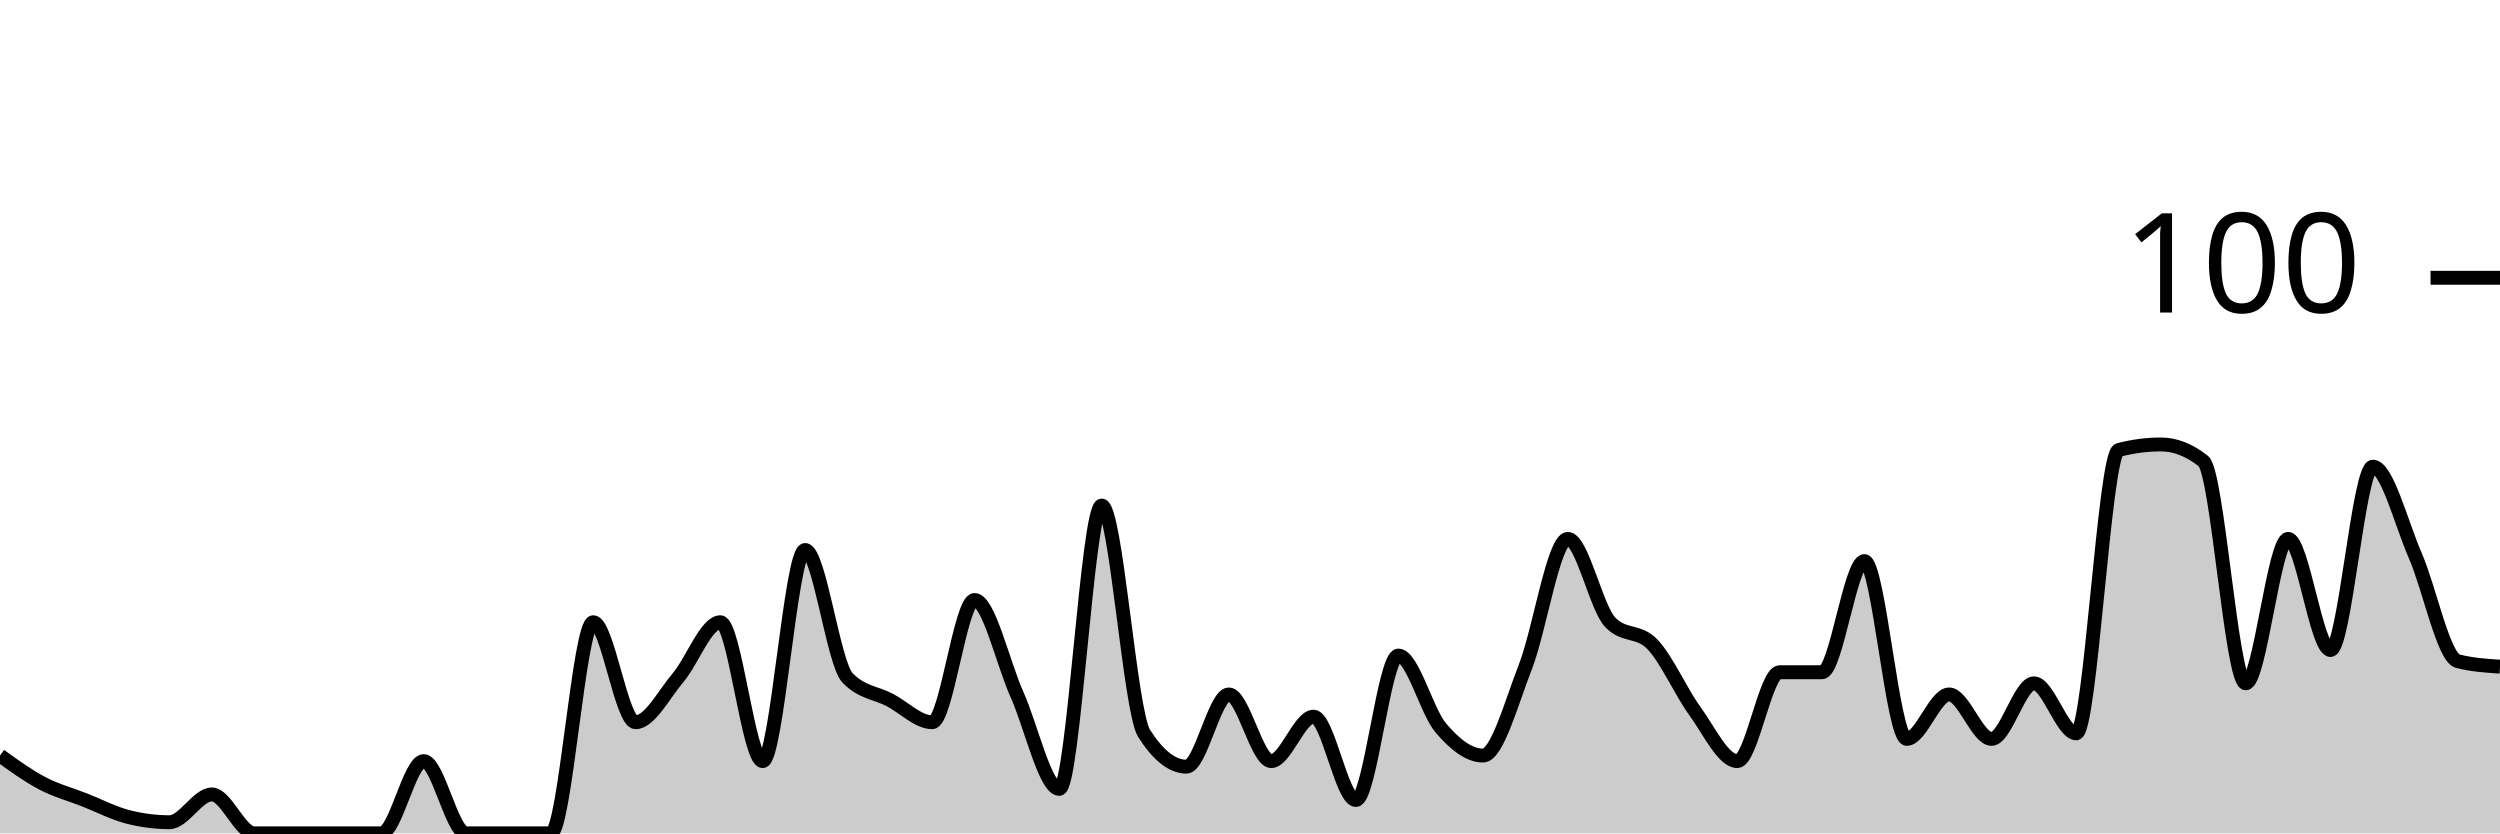
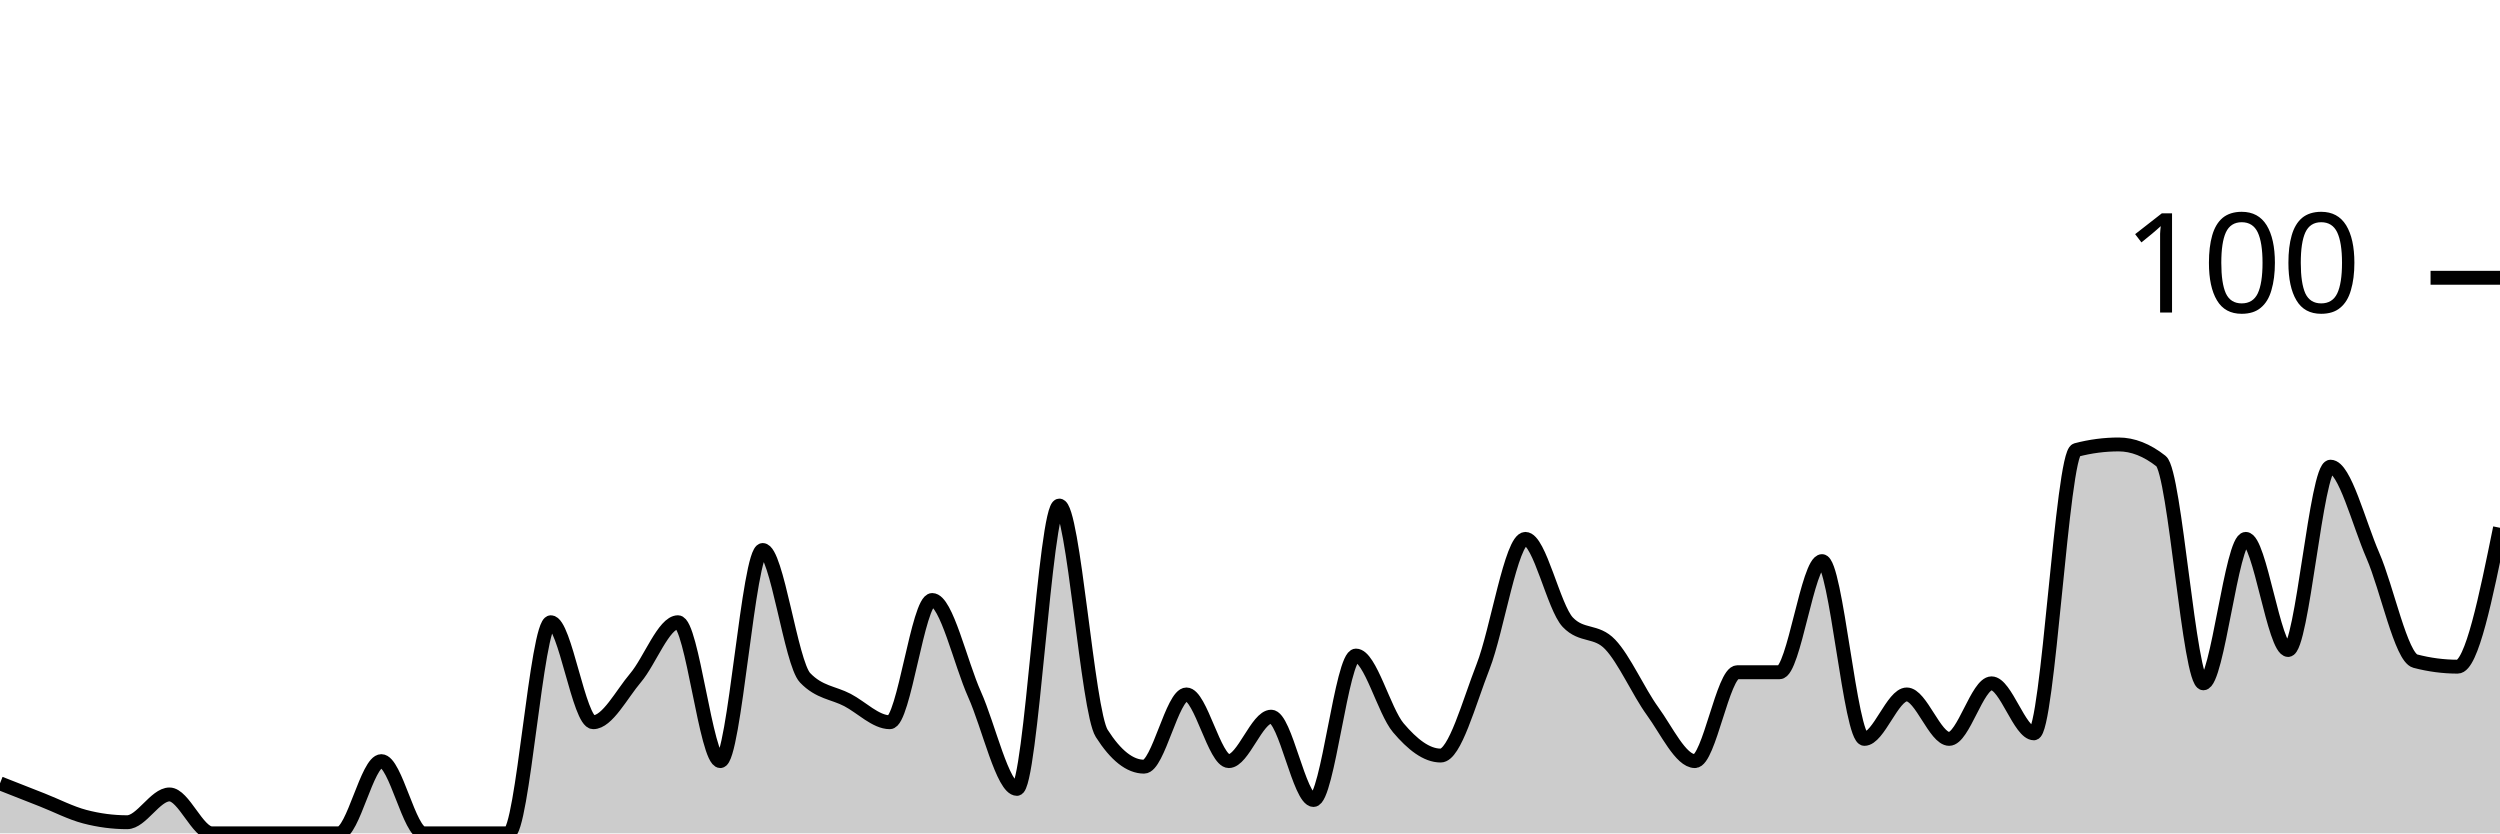
<svg xmlns="http://www.w3.org/2000/svg" viewBox="0 0 180 60">
  <g transform="translate(0,20)">
-     <path class="area" fill="rgba(0, 0, 0, 0.2)" d="M0,34.4C1.017,35.133,2.034,35.867,3.051,36.4C4.068,36.933,5.085,37.2,6.102,37.6C7.119,38,8.136,38.533,9.153,38.8C10.169,39.067,11.186,39.2,12.203,39.2C13.22,39.2,14.237,37.2,15.254,37.2C16.271,37.2,17.288,40,18.305,40C19.322,40,20.339,40,21.356,40C22.373,40,23.39,40,24.407,40C25.424,40,26.441,40,27.458,40C28.475,40,29.492,34.8,30.508,34.8C31.525,34.8,32.542,40,33.559,40C34.576,40,35.593,40,36.61,40C37.627,40,38.644,40,39.661,40C40.678,40,41.695,24.8,42.712,24.8C43.729,24.8,44.746,32,45.763,32C46.78,32,47.797,30,48.814,28.8C49.831,27.6,50.847,24.8,51.864,24.8C52.881,24.8,53.898,34.8,54.915,34.8C55.932,34.8,56.949,19.6,57.966,19.6C58.983,19.6,60,27.733,61.017,28.8C62.034,29.867,63.051,29.867,64.068,30.4C65.085,30.933,66.102,32,67.119,32C68.136,32,69.153,23.2,70.169,23.2C71.186,23.2,72.203,27.733,73.22,30C74.237,32.267,75.254,36.8,76.271,36.8C77.288,36.8,78.305,16.4,79.322,16.4C80.339,16.4,81.356,31.2,82.373,32.8C83.39,34.4,84.407,35.2,85.424,35.2C86.441,35.2,87.458,30,88.475,30C89.492,30,90.508,34.8,91.525,34.8C92.542,34.8,93.559,31.6,94.576,31.6C95.593,31.6,96.61,37.6,97.627,37.6C98.644,37.6,99.661,27.2,100.678,27.2C101.695,27.2,102.712,31.2,103.729,32.4C104.746,33.6,105.763,34.4,106.78,34.4C107.797,34.4,108.814,30.6,109.831,28C110.847,25.4,111.864,18.8,112.881,18.8C113.898,18.8,114.915,23.733,115.932,24.8C116.949,25.867,117.966,25.333,118.983,26.4C120,27.467,121.017,29.8,122.034,31.2C123.051,32.6,124.068,34.8,125.085,34.8C126.102,34.8,127.119,28.4,128.136,28.4C129.153,28.4,130.169,28.4,131.186,28.4C132.203,28.4,133.22,20.4,134.237,20.4C135.254,20.4,136.271,33.2,137.288,33.2C138.305,33.2,139.322,30,140.339,30C141.356,30,142.373,33.2,143.39,33.2C144.407,33.2,145.424,29.2,146.441,29.2C147.458,29.2,148.475,32.8,149.492,32.8C150.508,32.8,151.525,12.667,152.542,12.4C153.559,12.133,154.576,12,155.593,12C156.61,12,157.627,12.4,158.644,13.2C159.661,14,160.678,29.2,161.695,29.2C162.712,29.2,163.729,18.8,164.746,18.8C165.763,18.8,166.78,26.8,167.797,26.8C168.814,26.8,169.831,13.6,170.847,13.6C171.864,13.6,172.881,17.667,173.898,20C174.915,22.333,175.932,27.333,176.949,27.6C177.966,27.867,178.983,27.933,180,28L180,40C178.983,40,177.966,40,176.949,40C175.932,40,174.915,40,173.898,40C172.881,40,171.864,40,170.847,40C169.831,40,168.814,40,167.797,40C166.78,40,165.763,40,164.746,40C163.729,40,162.712,40,161.695,40C160.678,40,159.661,40,158.644,40C157.627,40,156.61,40,155.593,40C154.576,40,153.559,40,152.542,40C151.525,40,150.508,40,149.492,40C148.475,40,147.458,40,146.441,40C145.424,40,144.407,40,143.39,40C142.373,40,141.356,40,140.339,40C139.322,40,138.305,40,137.288,40C136.271,40,135.254,40,134.237,40C133.22,40,132.203,40,131.186,40C130.169,40,129.153,40,128.136,40C127.119,40,126.102,40,125.085,40C124.068,40,123.051,40,122.034,40C121.017,40,120,40,118.983,40C117.966,40,116.949,40,115.932,40C114.915,40,113.898,40,112.881,40C111.864,40,110.847,40,109.831,40C108.814,40,107.797,40,106.78,40C105.763,40,104.746,40,103.729,40C102.712,40,101.695,40,100.678,40C99.661,40,98.644,40,97.627,40C96.61,40,95.593,40,94.576,40C93.559,40,92.542,40,91.525,40C90.508,40,89.492,40,88.475,40C87.458,40,86.441,40,85.424,40C84.407,40,83.39,40,82.373,40C81.356,40,80.339,40,79.322,40C78.305,40,77.288,40,76.271,40C75.254,40,74.237,40,73.22,40C72.203,40,71.186,40,70.169,40C69.153,40,68.136,40,67.119,40C66.102,40,65.085,40,64.068,40C63.051,40,62.034,40,61.017,40C60,40,58.983,40,57.966,40C56.949,40,55.932,40,54.915,40C53.898,40,52.881,40,51.864,40C50.847,40,49.831,40,48.814,40C47.797,40,46.78,40,45.763,40C44.746,40,43.729,40,42.712,40C41.695,40,40.678,40,39.661,40C38.644,40,37.627,40,36.61,40C35.593,40,34.576,40,33.559,40C32.542,40,31.525,40,30.508,40C29.492,40,28.475,40,27.458,40C26.441,40,25.424,40,24.407,40C23.39,40,22.373,40,21.356,40C20.339,40,19.322,40,18.305,40C17.288,40,16.271,40,15.254,40C14.237,40,13.22,40,12.203,40C11.186,40,10.169,40,9.153,40C8.136,40,7.119,40,6.102,40C5.085,40,4.068,40,3.051,40C2.034,40,1.017,40,0,40Z" />
-     <path class="line" stroke="black" fill="none" d="M0,34.4C1.017,35.133,2.034,35.867,3.051,36.4C4.068,36.933,5.085,37.2,6.102,37.6C7.119,38,8.136,38.533,9.153,38.8C10.169,39.067,11.186,39.2,12.203,39.2C13.22,39.2,14.237,37.2,15.254,37.2C16.271,37.2,17.288,40,18.305,40C19.322,40,20.339,40,21.356,40C22.373,40,23.39,40,24.407,40C25.424,40,26.441,40,27.458,40C28.475,40,29.492,34.8,30.508,34.8C31.525,34.8,32.542,40,33.559,40C34.576,40,35.593,40,36.61,40C37.627,40,38.644,40,39.661,40C40.678,40,41.695,24.8,42.712,24.8C43.729,24.8,44.746,32,45.763,32C46.78,32,47.797,30,48.814,28.8C49.831,27.6,50.847,24.8,51.864,24.8C52.881,24.8,53.898,34.8,54.915,34.8C55.932,34.8,56.949,19.6,57.966,19.6C58.983,19.6,60,27.733,61.017,28.8C62.034,29.867,63.051,29.867,64.068,30.4C65.085,30.933,66.102,32,67.119,32C68.136,32,69.153,23.2,70.169,23.2C71.186,23.2,72.203,27.733,73.22,30C74.237,32.267,75.254,36.8,76.271,36.8C77.288,36.8,78.305,16.4,79.322,16.4C80.339,16.4,81.356,31.2,82.373,32.8C83.39,34.4,84.407,35.2,85.424,35.2C86.441,35.2,87.458,30,88.475,30C89.492,30,90.508,34.8,91.525,34.8C92.542,34.8,93.559,31.6,94.576,31.6C95.593,31.6,96.61,37.6,97.627,37.6C98.644,37.6,99.661,27.2,100.678,27.2C101.695,27.2,102.712,31.2,103.729,32.4C104.746,33.6,105.763,34.4,106.78,34.4C107.797,34.4,108.814,30.6,109.831,28C110.847,25.4,111.864,18.8,112.881,18.8C113.898,18.8,114.915,23.733,115.932,24.8C116.949,25.867,117.966,25.333,118.983,26.4C120,27.467,121.017,29.8,122.034,31.2C123.051,32.6,124.068,34.8,125.085,34.8C126.102,34.8,127.119,28.4,128.136,28.4C129.153,28.4,130.169,28.4,131.186,28.4C132.203,28.4,133.22,20.4,134.237,20.4C135.254,20.4,136.271,33.2,137.288,33.2C138.305,33.2,139.322,30,140.339,30C141.356,30,142.373,33.2,143.39,33.2C144.407,33.2,145.424,29.2,146.441,29.2C147.458,29.2,148.475,32.8,149.492,32.8C150.508,32.8,151.525,12.667,152.542,12.4C153.559,12.133,154.576,12,155.593,12C156.61,12,157.627,12.4,158.644,13.2C159.661,14,160.678,29.2,161.695,29.2C162.712,29.2,163.729,18.8,164.746,18.8C165.763,18.8,166.78,26.8,167.797,26.8C168.814,26.8,169.831,13.6,170.847,13.6C171.864,13.6,172.881,17.667,173.898,20C174.915,22.333,175.932,27.333,176.949,27.6C177.966,27.867,178.983,27.933,180,28" />
+     <path class="area" fill="rgba(0, 0, 0, 0.2)" d="M0,36.4C1.017,36.8,2.034,37.2,3.051,37.6C4.068,38,5.085,38.533,6.102,38.8C7.119,39.067,8.136,39.2,9.153,39.2C10.169,39.2,11.186,37.2,12.203,37.2C13.22,37.2,14.237,40,15.254,40C16.271,40,17.288,40,18.305,40C19.322,40,20.339,40,21.356,40C22.373,40,23.39,40,24.407,40C25.424,40,26.441,34.8,27.458,34.8C28.475,34.8,29.492,40,30.508,40C31.525,40,32.542,40,33.559,40C34.576,40,35.593,40,36.61,40C37.627,40,38.644,24.8,39.661,24.8C40.678,24.8,41.695,32,42.712,32C43.729,32,44.746,30,45.763,28.8C46.78,27.6,47.797,24.8,48.814,24.8C49.831,24.8,50.847,34.8,51.864,34.8C52.881,34.8,53.898,19.6,54.915,19.6C55.932,19.6,56.949,27.733,57.966,28.8C58.983,29.867,60,29.867,61.017,30.4C62.034,30.933,63.051,32,64.068,32C65.085,32,66.102,23.2,67.119,23.2C68.136,23.2,69.153,27.733,70.169,30C71.186,32.267,72.203,36.8,73.22,36.8C74.237,36.8,75.254,16.4,76.271,16.4C77.288,16.4,78.305,31.2,79.322,32.8C80.339,34.4,81.356,35.2,82.373,35.2C83.39,35.2,84.407,30,85.424,30C86.441,30,87.458,34.8,88.475,34.8C89.492,34.8,90.508,31.6,91.525,31.6C92.542,31.6,93.559,37.6,94.576,37.6C95.593,37.6,96.61,27.2,97.627,27.2C98.644,27.2,99.661,31.2,100.678,32.4C101.695,33.6,102.712,34.4,103.729,34.4C104.746,34.4,105.763,30.6,106.78,28C107.797,25.4,108.814,18.8,109.831,18.8C110.847,18.8,111.864,23.733,112.881,24.8C113.898,25.867,114.915,25.333,115.932,26.4C116.949,27.467,117.966,29.8,118.983,31.2C120,32.6,121.017,34.8,122.034,34.8C123.051,34.8,124.068,28.4,125.085,28.4C126.102,28.4,127.119,28.4,128.136,28.4C129.153,28.4,130.169,20.4,131.186,20.4C132.203,20.4,133.22,33.2,134.237,33.2C135.254,33.2,136.271,30,137.288,30C138.305,30,139.322,33.2,140.339,33.2C141.356,33.2,142.373,29.2,143.39,29.2C144.407,29.2,145.424,32.8,146.441,32.8C147.458,32.8,148.475,12.667,149.492,12.4C150.508,12.133,151.525,12,152.542,12C153.559,12,154.576,12.4,155.593,13.2C156.61,14,157.627,29.2,158.644,29.2C159.661,29.2,160.678,18.8,161.695,18.8C162.712,18.8,163.729,26.8,164.746,26.8C165.763,26.8,166.78,13.6,167.797,13.6C168.814,13.6,169.831,17.667,170.847,20C171.864,22.333,172.881,27.333,173.898,27.6C174.915,27.867,175.932,28,176.949,28C177.966,28,178.983,23,180,18L180,40C178.983,40,177.966,40,176.949,40C175.932,40,174.915,40,173.898,40C172.881,40,171.864,40,170.847,40C169.831,40,168.814,40,167.797,40C166.78,40,165.763,40,164.746,40C163.729,40,162.712,40,161.695,40C160.678,40,159.661,40,158.644,40C157.627,40,156.61,40,155.593,40C154.576,40,153.559,40,152.542,40C151.525,40,150.508,40,149.492,40C148.475,40,147.458,40,146.441,40C145.424,40,144.407,40,143.39,40C142.373,40,141.356,40,140.339,40C139.322,40,138.305,40,137.288,40C136.271,40,135.254,40,134.237,40C133.22,40,132.203,40,131.186,40C130.169,40,129.153,40,128.136,40C127.119,40,126.102,40,125.085,40C124.068,40,123.051,40,122.034,40C121.017,40,120,40,118.983,40C117.966,40,116.949,40,115.932,40C114.915,40,113.898,40,112.881,40C111.864,40,110.847,40,109.831,40C108.814,40,107.797,40,106.78,40C105.763,40,104.746,40,103.729,40C102.712,40,101.695,40,100.678,40C99.661,40,98.644,40,97.627,40C96.61,40,95.593,40,94.576,40C93.559,40,92.542,40,91.525,40C90.508,40,89.492,40,88.475,40C87.458,40,86.441,40,85.424,40C84.407,40,83.39,40,82.373,40C81.356,40,80.339,40,79.322,40C78.305,40,77.288,40,76.271,40C75.254,40,74.237,40,73.22,40C72.203,40,71.186,40,70.169,40C69.153,40,68.136,40,67.119,40C66.102,40,65.085,40,64.068,40C63.051,40,62.034,40,61.017,40C60,40,58.983,40,57.966,40C56.949,40,55.932,40,54.915,40C53.898,40,52.881,40,51.864,40C50.847,40,49.831,40,48.814,40C47.797,40,46.78,40,45.763,40C44.746,40,43.729,40,42.712,40C41.695,40,40.678,40,39.661,40C38.644,40,37.627,40,36.61,40C35.593,40,34.576,40,33.559,40C32.542,40,31.525,40,30.508,40C29.492,40,28.475,40,27.458,40C26.441,40,25.424,40,24.407,40C23.39,40,22.373,40,21.356,40C20.339,40,19.322,40,18.305,40C17.288,40,16.271,40,15.254,40C14.237,40,13.22,40,12.203,40C11.186,40,10.169,40,9.153,40C8.136,40,7.119,40,6.102,40C5.085,40,4.068,40,3.051,40C2.034,40,1.017,40,0,40Z" />
+     <path class="line" stroke="black" fill="none" d="M0,36.4C1.017,36.8,2.034,37.2,3.051,37.6C4.068,38,5.085,38.533,6.102,38.8C7.119,39.067,8.136,39.2,9.153,39.2C10.169,39.2,11.186,37.2,12.203,37.2C13.22,37.2,14.237,40,15.254,40C16.271,40,17.288,40,18.305,40C19.322,40,20.339,40,21.356,40C22.373,40,23.39,40,24.407,40C25.424,40,26.441,34.8,27.458,34.8C28.475,34.8,29.492,40,30.508,40C31.525,40,32.542,40,33.559,40C34.576,40,35.593,40,36.61,40C37.627,40,38.644,24.8,39.661,24.8C40.678,24.8,41.695,32,42.712,32C43.729,32,44.746,30,45.763,28.8C46.78,27.6,47.797,24.8,48.814,24.8C49.831,24.8,50.847,34.8,51.864,34.8C52.881,34.8,53.898,19.6,54.915,19.6C55.932,19.6,56.949,27.733,57.966,28.8C58.983,29.867,60,29.867,61.017,30.4C62.034,30.933,63.051,32,64.068,32C65.085,32,66.102,23.2,67.119,23.2C68.136,23.2,69.153,27.733,70.169,30C71.186,32.267,72.203,36.8,73.22,36.8C74.237,36.8,75.254,16.4,76.271,16.4C77.288,16.4,78.305,31.2,79.322,32.8C80.339,34.4,81.356,35.2,82.373,35.2C83.39,35.2,84.407,30,85.424,30C86.441,30,87.458,34.8,88.475,34.8C89.492,34.8,90.508,31.6,91.525,31.6C92.542,31.6,93.559,37.6,94.576,37.6C95.593,37.6,96.61,27.2,97.627,27.2C98.644,27.2,99.661,31.2,100.678,32.4C101.695,33.6,102.712,34.4,103.729,34.4C104.746,34.4,105.763,30.6,106.78,28C107.797,25.4,108.814,18.8,109.831,18.8C110.847,18.8,111.864,23.733,112.881,24.8C113.898,25.867,114.915,25.333,115.932,26.4C116.949,27.467,117.966,29.8,118.983,31.2C120,32.6,121.017,34.8,122.034,34.8C123.051,34.8,124.068,28.4,125.085,28.4C126.102,28.4,127.119,28.4,128.136,28.4C129.153,28.4,130.169,20.4,131.186,20.4C132.203,20.4,133.22,33.2,134.237,33.2C135.254,33.2,136.271,30,137.288,30C138.305,30,139.322,33.2,140.339,33.2C141.356,33.2,142.373,29.2,143.39,29.2C144.407,29.2,145.424,32.8,146.441,32.8C147.458,32.8,148.475,12.667,149.492,12.4C150.508,12.133,151.525,12,152.542,12C153.559,12,154.576,12.4,155.593,13.2C156.61,14,157.627,29.2,158.644,29.2C159.661,29.2,160.678,18.8,161.695,18.8C162.712,18.8,163.729,26.8,164.746,26.8C165.763,26.8,166.78,13.6,167.797,13.6C168.814,13.6,169.831,17.667,170.847,20C171.864,22.333,172.881,27.333,173.898,27.6C174.915,27.867,175.932,28,176.949,28C177.966,28,178.983,23,180,18" />
    <path class="axis-ceiling" stroke-width="1" stroke="black" fill="none" d="M175,0L180,0" />
    <text class="axis-ceiling-label" font-family="sans-serif" text-anchor="end" font-size="10px" x="170" y="2.5">100</text>
  </g>
</svg>
